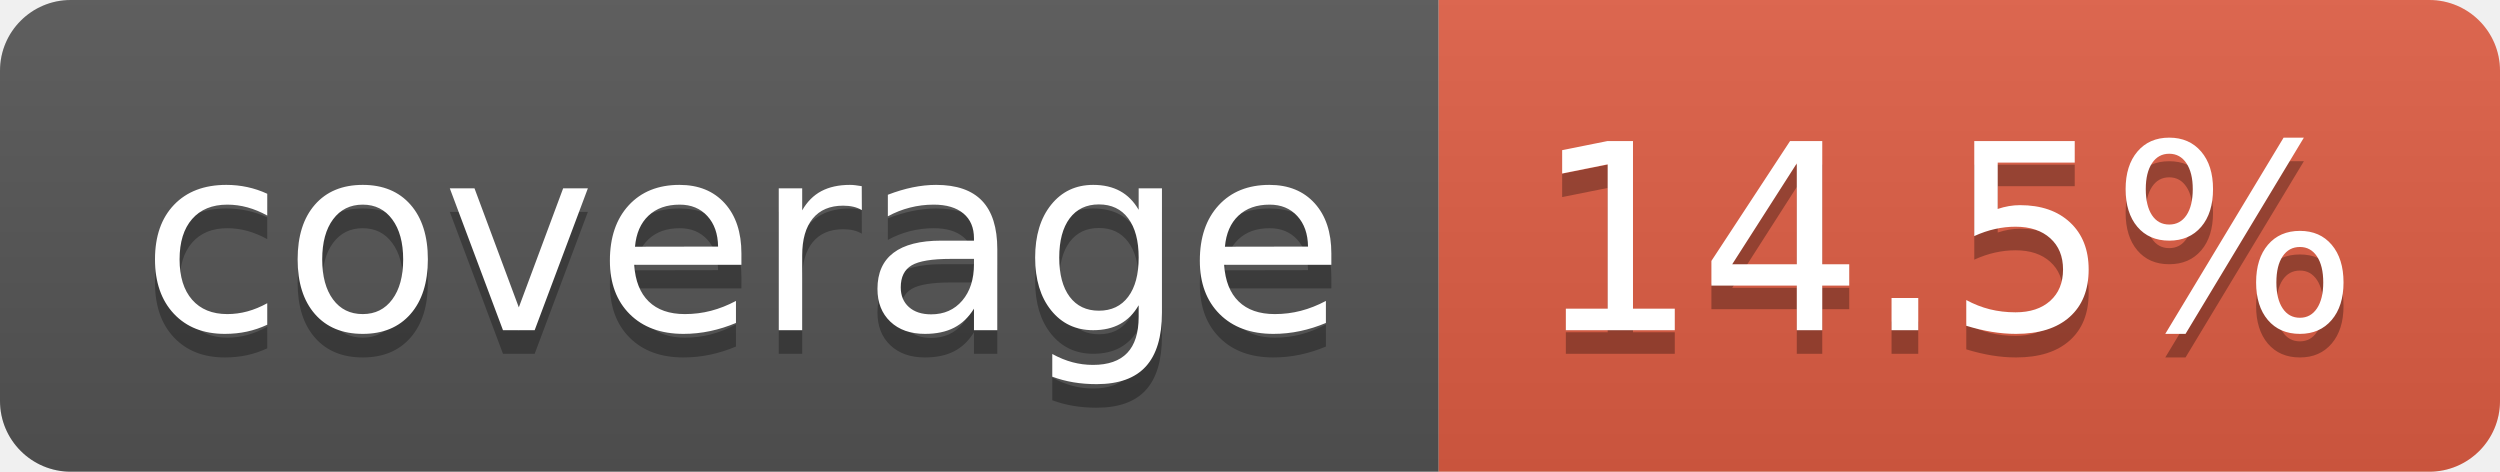
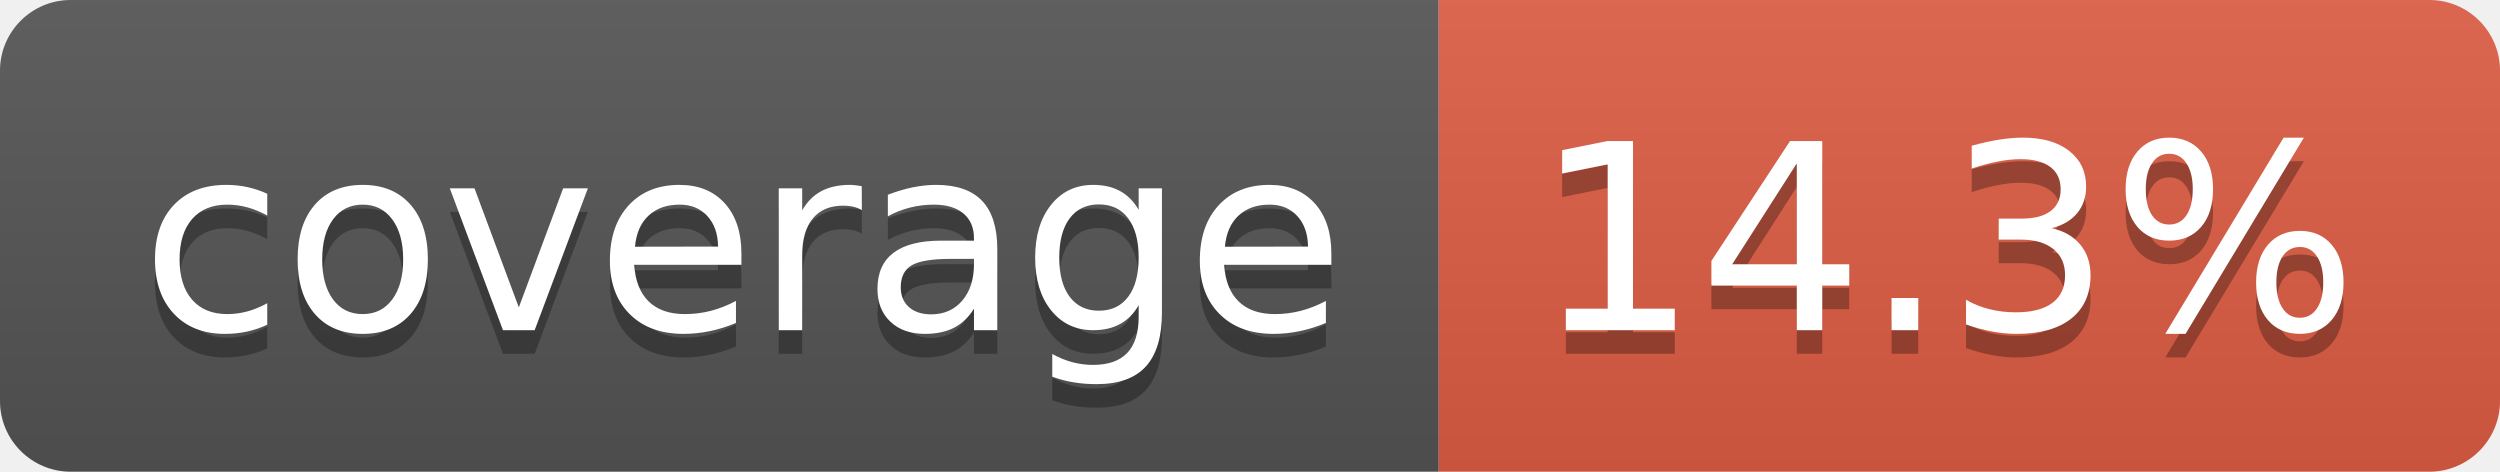
- <svg xmlns="http://www.w3.org/2000/svg" width="106" height="20" role="img" aria-label="coverage: 14.5%">
+ <svg xmlns="http://www.w3.org/2000/svg" width="106" height="20" role="img" aria-label="coverage: 14.3%">
  <linearGradient id="s" x2="0" y2="100%">
    <stop offset="0" stop-color="#bbb" stop-opacity=".1" />
    <stop offset="1" stop-opacity=".1" />
  </linearGradient>
  <clipPath id="r">
    <rect width="106" height="20" rx="3" fill="#fff" />
  </clipPath>
  <g clip-path="url(#r)">
    <rect width="61" height="20" fill="#555" />
    <rect x="61" width="45" height="20" fill="#e05d44" />
    <rect width="106" height="20" fill="url(#s)" />
  </g>
  <g fill="#fff" text-anchor="middle" font-family="Verdana,Geneva,DejaVu Sans,sans-serif" text-rendering="geometricPrecision" font-size="110">
    <text aria-hidden="true" x="315" y="150" fill="#010101" fill-opacity=".3" transform="scale(.1)" textLength="510">coverage</text>
    <text x="315" y="140" transform="scale(.1)" fill="#fff" textLength="510">coverage</text>
-     <text aria-hidden="true" x="825" y="150" fill="#010101" fill-opacity=".3" transform="scale(.1)" textLength="350">14.5%</text>
-     <text x="825" y="140" transform="scale(.1)" fill="#fff" textLength="350">14.5%</text>
+     <text aria-hidden="true" x="825" y="150" fill="#010101" fill-opacity=".3" transform="scale(.1)" textLength="350">14.3%</text>
+     <text x="825" y="140" transform="scale(.1)" fill="#fff" textLength="350">14.3%</text>
  </g>
</svg>
